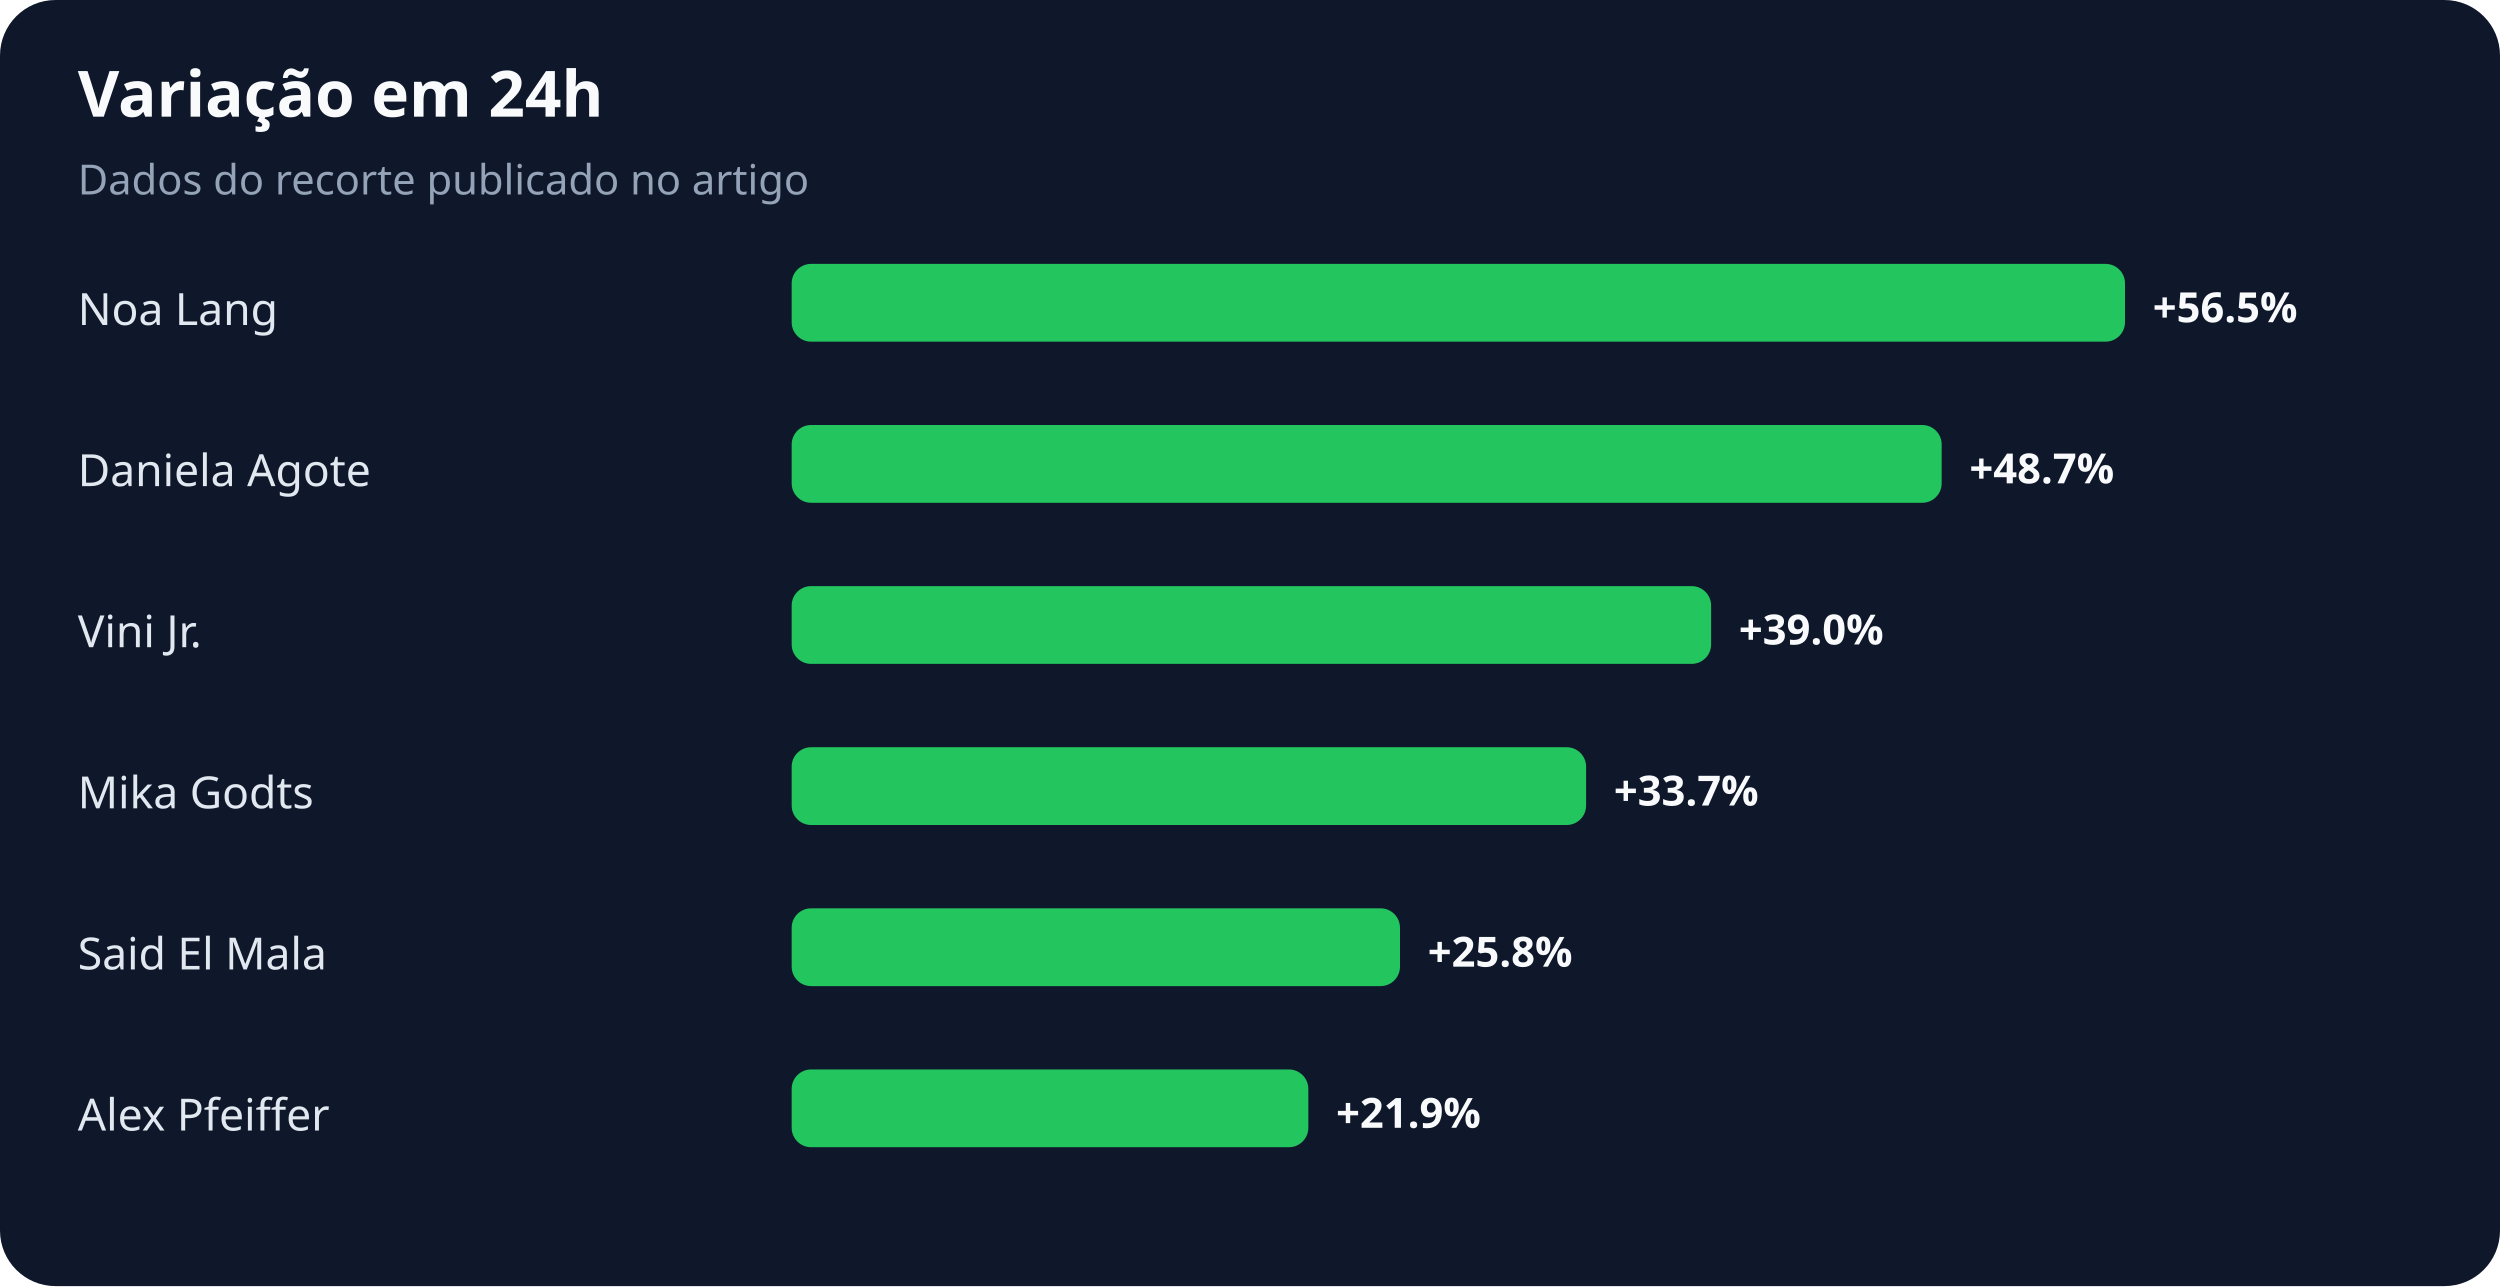
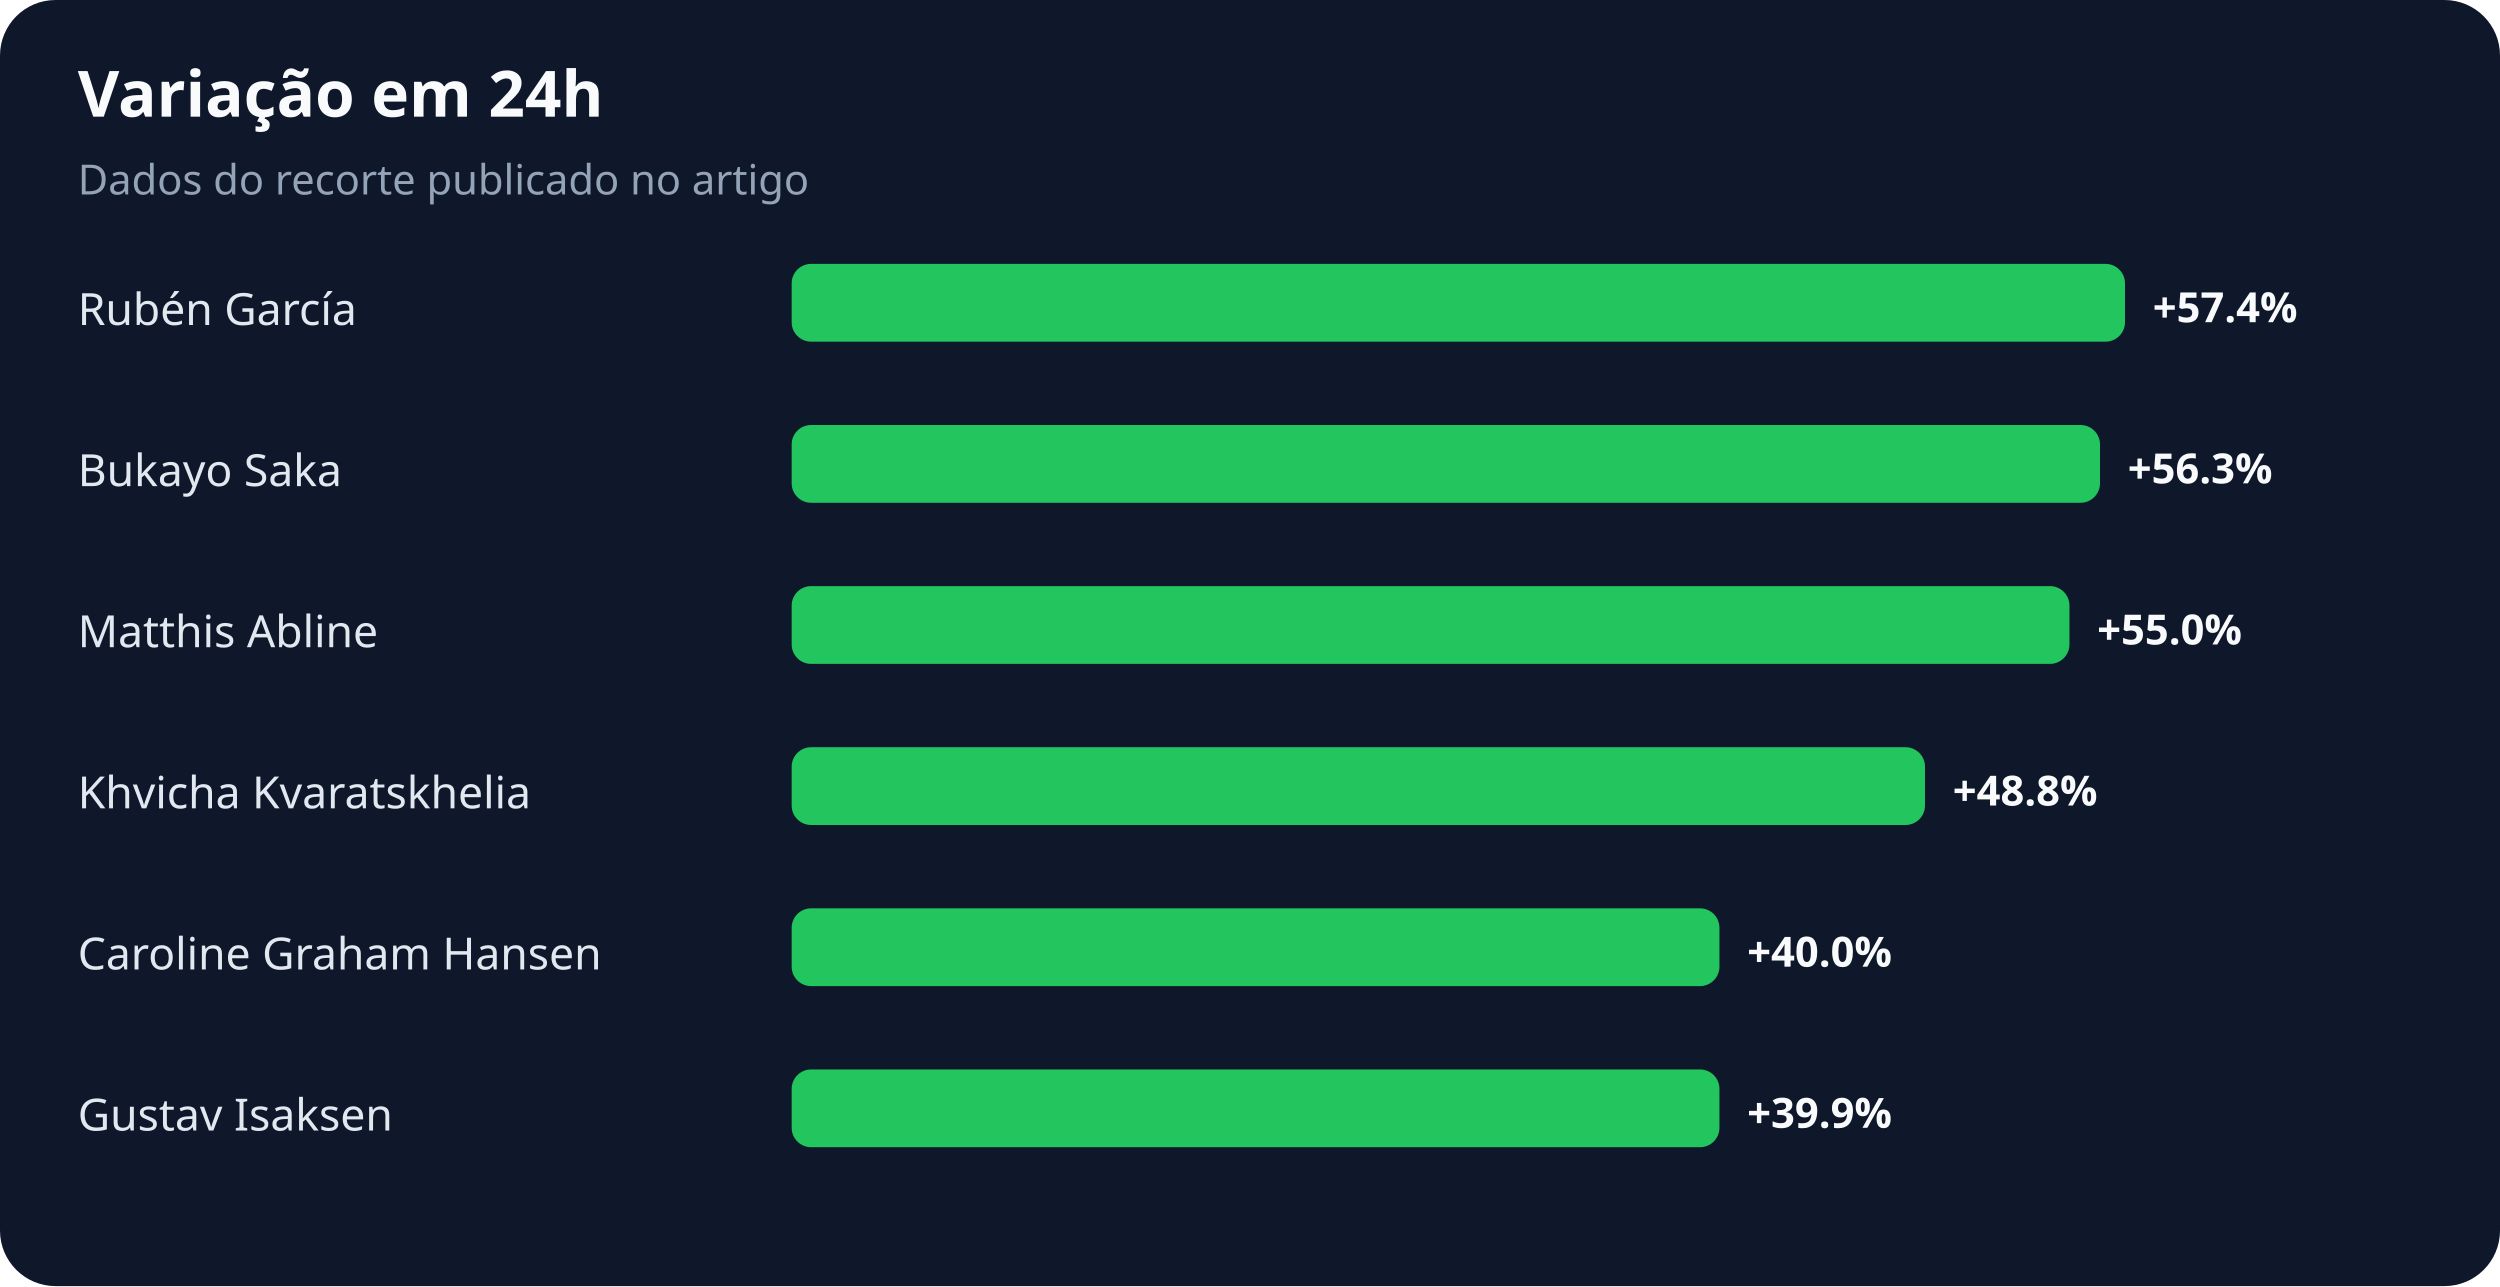
<svg xmlns="http://www.w3.org/2000/svg" width="900" height="463" viewBox="0 0 900 463" role="img" aria-labelledby="title desc">
  <rect width="100%" height="100%" rx="20" fill="#0f172a" />
  <text x="28" y="42" fill="#f8fafc" font-family="system-ui,sans-serif" font-size="23" font-weight="700">Variação em 24h</text>
  <text x="28" y="70" fill="#94a3b8" font-family="system-ui,sans-serif" font-size="15">Dados do recorte publicado no artigo</text>
-   <text x="28" y="117" fill="#e2e8f0" font-family="system-ui,sans-serif" font-size="16">Noa Lang</text>
+   <text x="28" y="117" fill="#e2e8f0" font-family="system-ui,sans-serif" font-size="16">Rubén García</text>
  <rect x="285" y="95" width="480" height="28" rx="7" fill="#22c55e" />
-   <text x="775" y="116" fill="#f8fafc" font-family="system-ui,sans-serif" font-size="15" font-weight="700">+56.5%</text>
-   <text x="28" y="175" fill="#e2e8f0" font-family="system-ui,sans-serif" font-size="16">Daniela Agote</text>
-   <rect x="285" y="153" width="414" height="28" rx="7" fill="#22c55e" />
-   <text x="709" y="174" fill="#f8fafc" font-family="system-ui,sans-serif" font-size="15" font-weight="700">+48.7%</text>
-   <text x="28" y="233" fill="#e2e8f0" font-family="system-ui,sans-serif" font-size="16">Vini Jr.</text>
-   <rect x="285" y="211" width="331" height="28" rx="7" fill="#22c55e" />
-   <text x="626" y="232" fill="#f8fafc" font-family="system-ui,sans-serif" font-size="15" font-weight="700">+39.0%</text>
-   <text x="28" y="291" fill="#e2e8f0" font-family="system-ui,sans-serif" font-size="16">Mika Godts</text>
-   <rect x="285" y="269" width="286" height="28" rx="7" fill="#22c55e" />
-   <text x="581" y="290" fill="#f8fafc" font-family="system-ui,sans-serif" font-size="15" font-weight="700">+33.7%</text>
-   <text x="28" y="349" fill="#e2e8f0" font-family="system-ui,sans-serif" font-size="16">Said El Mala</text>
-   <rect x="285" y="327" width="219" height="28" rx="7" fill="#22c55e" />
-   <text x="514" y="348" fill="#f8fafc" font-family="system-ui,sans-serif" font-size="15" font-weight="700">+25.8%</text>
-   <text x="28" y="407" fill="#e2e8f0" font-family="system-ui,sans-serif" font-size="16">Alex Pfeiffer</text>
-   <rect x="285" y="385" width="186" height="28" rx="7" fill="#22c55e" />
-   <text x="481" y="406" fill="#f8fafc" font-family="system-ui,sans-serif" font-size="15" font-weight="700">+21.9%</text>
+   <text x="775" y="116" fill="#f8fafc" font-family="system-ui,sans-serif" font-size="15" font-weight="700">+57.4%</text>
+   <text x="28" y="175" fill="#e2e8f0" font-family="system-ui,sans-serif" font-size="16">Bukayo Saka</text>
+   <rect x="285" y="153" width="471" height="28" rx="7" fill="#22c55e" />
+   <text x="766" y="174" fill="#f8fafc" font-family="system-ui,sans-serif" font-size="15" font-weight="700">+56.3%</text>
+   <text x="28" y="233" fill="#e2e8f0" font-family="system-ui,sans-serif" font-size="16">Matthis Abline</text>
+   <rect x="285" y="211" width="460" height="28" rx="7" fill="#22c55e" />
+   <text x="755" y="232" fill="#f8fafc" font-family="system-ui,sans-serif" font-size="15" font-weight="700">+55.0%</text>
+   <text x="28" y="291" fill="#e2e8f0" font-family="system-ui,sans-serif" font-size="16">Khvicha Kvaratskhelia</text>
+   <rect x="285" y="269" width="408" height="28" rx="7" fill="#22c55e" />
+   <text x="703" y="290" fill="#f8fafc" font-family="system-ui,sans-serif" font-size="15" font-weight="700">+48.8%</text>
+   <text x="28" y="349" fill="#e2e8f0" font-family="system-ui,sans-serif" font-size="16">Caroline Graham Hansen</text>
+   <rect x="285" y="327" width="334" height="28" rx="7" fill="#22c55e" />
+   <text x="629" y="348" fill="#f8fafc" font-family="system-ui,sans-serif" font-size="15" font-weight="700">+40.0%</text>
+   <text x="28" y="407" fill="#e2e8f0" font-family="system-ui,sans-serif" font-size="16">Gustav Isaksen</text>
+   <rect x="285" y="385" width="334" height="28" rx="7" fill="#22c55e" />
+   <text x="629" y="406" fill="#f8fafc" font-family="system-ui,sans-serif" font-size="15" font-weight="700">+39.9%</text>
</svg>
